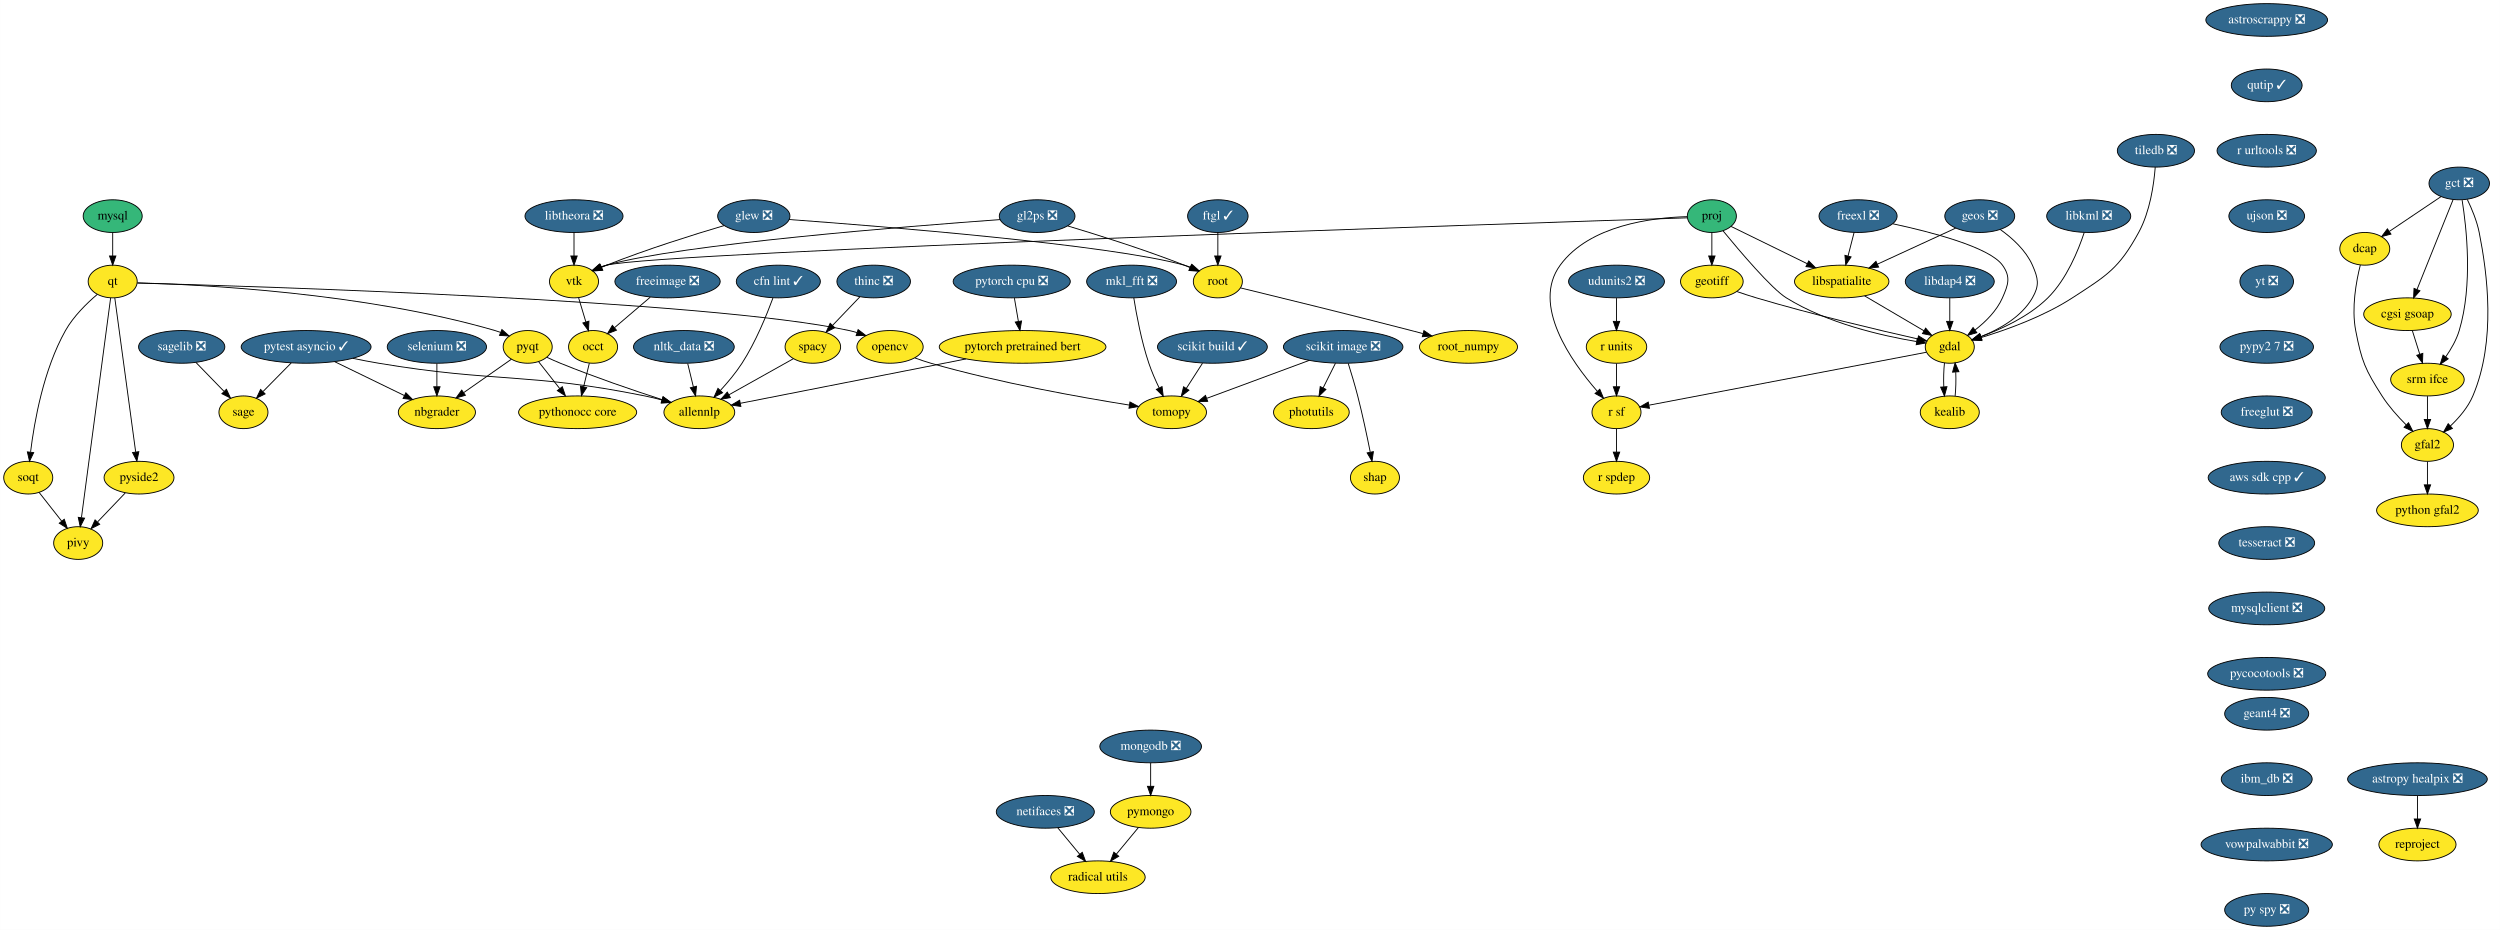
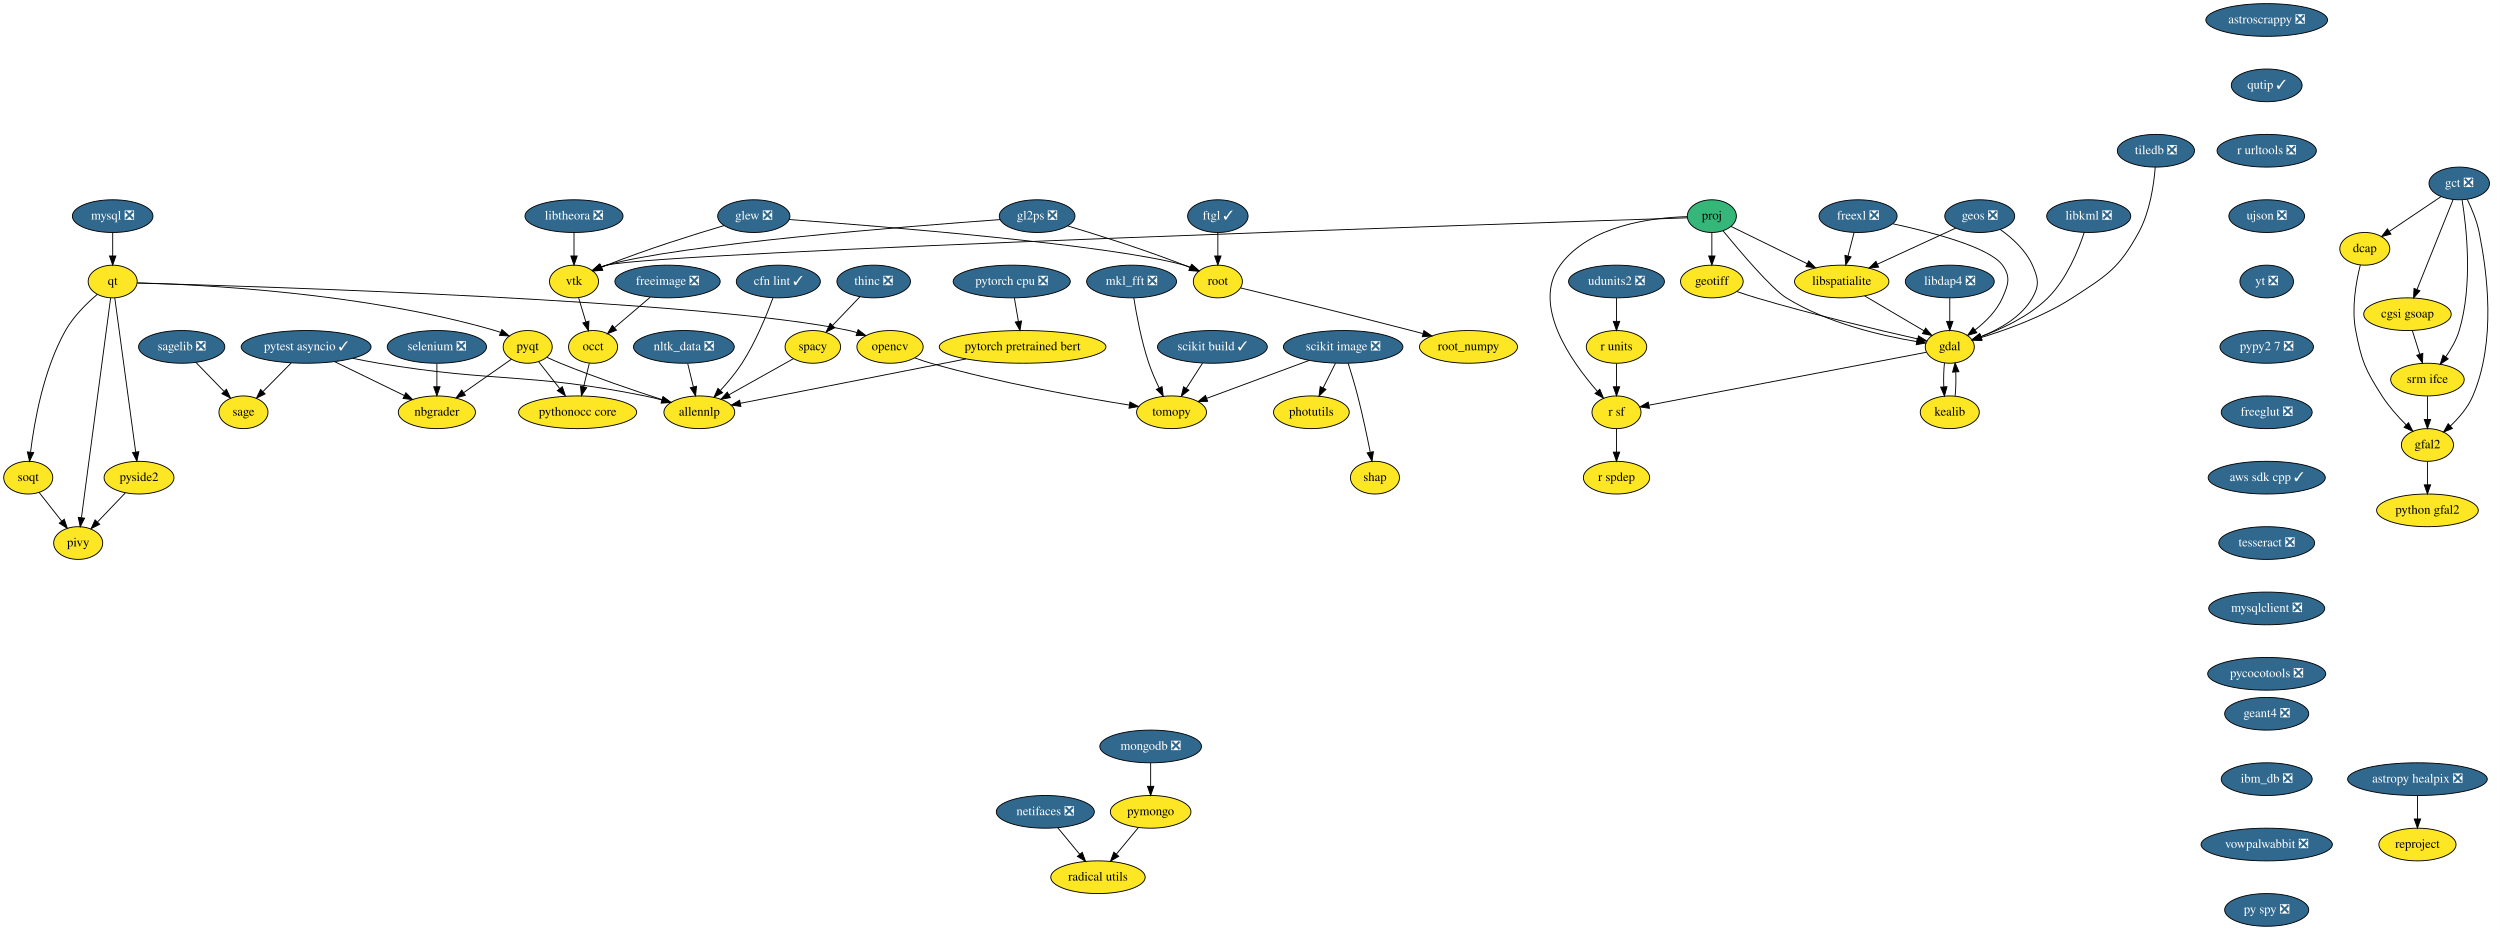
<svg xmlns="http://www.w3.org/2000/svg" xmlns:xlink="http://www.w3.org/1999/xlink" width="2753pt" height="1024pt" viewBox="0.00 0.00 2752.81 1024.00">
  <g id="graph0" class="graph" transform="scale(1 1) rotate(0) translate(4 1020)">
    <polygon fill="white" stroke="transparent" points="-4,4 -4,-1020 2748.81,-1020 2748.81,4 -4,4" />
    <g id="node1" class="node">
      <g id="a_node1">
        <a xlink:href="https://github.com/conda-forge/astropy-healpix-feedstock/pull/14" xlink:title="astropy healpix ❎">
          <ellipse fill="#31688e" stroke="black" cx="2658" cy="-162" rx="76.89" ry="18" />
          <text text-anchor="middle" x="2658" y="-158.3" font-family="Times,serif" font-size="14.00" fill="white">astropy healpix ❎</text>
        </a>
      </g>
    </g>
    <g id="node2" class="node">
      <g id="a_node2">
        <a xlink:href="https://github.com/conda-forge/reproject-feedstock" xlink:title="reproject">
          <ellipse fill="#fde725" stroke="black" cx="2658" cy="-90" rx="42.49" ry="18" />
          <text text-anchor="middle" x="2658" y="-86.3" font-family="Times,serif" font-size="14.00">reproject</text>
        </a>
      </g>
    </g>
    <g id="edge1" class="edge">
      <path fill="none" stroke="black" d="M2658,-143.7C2658,-135.98 2658,-126.71 2658,-118.11" />
      <polygon fill="black" stroke="black" points="2661.5,-118.1 2658,-108.1 2654.5,-118.1 2661.5,-118.1" />
    </g>
    <g id="node3" class="node">
      <g id="a_node3">
        <a xlink:href="https://github.com/conda-forge/astroscrappy-feedstock/pull/11" xlink:title="astroscrappy ❎">
          <ellipse fill="#31688e" stroke="black" cx="2492" cy="-998" rx="67" ry="18" />
          <text text-anchor="middle" x="2492" y="-994.3" font-family="Times,serif" font-size="14.00" fill="white">astroscrappy ❎</text>
        </a>
      </g>
    </g>
    <g id="node4" class="node">
      <g id="a_node4">
        <a xlink:href="https://github.com/conda-forge/qutip-feedstock/pull/51" xlink:title="qutip ✓">
          <ellipse fill="#31688e" stroke="black" cx="2492" cy="-926" rx="39" ry="18" />
          <text text-anchor="middle" x="2492" y="-922.3" font-family="Times,serif" font-size="14.00" fill="white">qutip ✓</text>
        </a>
      </g>
    </g>
    <g id="node40" class="node">
      <g id="a_node40">
        <a xlink:href="https://github.com/conda-forge/r-urltools-feedstock/pull/11" xlink:title="r urltools ❎">
          <ellipse fill="#31688e" stroke="black" cx="2492" cy="-854" rx="54.69" ry="18" />
          <text text-anchor="middle" x="2492" y="-850.3" font-family="Times,serif" font-size="14.00" fill="white">r urltools ❎</text>
        </a>
      </g>
    </g>
    <g id="node5" class="node">
      <g id="a_node5">
        <a xlink:href="https://github.com/conda-forge/freeimage-feedstock/pull/15" xlink:title="freeimage ❎">
          <ellipse fill="#31688e" stroke="black" cx="731" cy="-710" rx="58" ry="18" />
          <text text-anchor="middle" x="731" y="-706.3" font-family="Times,serif" font-size="14.00" fill="white">freeimage ❎</text>
        </a>
      </g>
    </g>
    <g id="node6" class="node">
      <g id="a_node6">
        <a xlink:href="https://github.com/conda-forge/occt-feedstock" xlink:title="occt">
          <ellipse fill="#fde725" stroke="black" cx="649" cy="-638" rx="27" ry="18" />
          <text text-anchor="middle" x="649" y="-634.3" font-family="Times,serif" font-size="14.00">occt</text>
        </a>
      </g>
    </g>
    <g id="edge3" class="edge">
      <path fill="none" stroke="black" d="M711.98,-692.76C700.26,-682.76 685.14,-669.85 672.65,-659.19" />
      <polygon fill="black" stroke="black" points="674.76,-656.39 664.88,-652.56 670.22,-661.71 674.76,-656.39" />
    </g>
    <g id="node7" class="node">
      <g id="a_node7">
        <a xlink:href="https://github.com/conda-forge/pythonocc-core-feedstock" xlink:title="pythonocc core">
          <ellipse fill="#fde725" stroke="black" cx="632" cy="-566" rx="65" ry="18" />
          <text text-anchor="middle" x="632" y="-562.3" font-family="Times,serif" font-size="14.00">pythonocc core</text>
        </a>
      </g>
    </g>
    <g id="edge4" class="edge">
      <path fill="none" stroke="black" d="M644.88,-620.05C642.99,-612.26 640.7,-602.82 638.58,-594.08" />
      <polygon fill="black" stroke="black" points="641.96,-593.17 636.2,-584.28 635.15,-594.82 641.96,-593.17" />
    </g>
    <g id="node8" class="node">
      <g id="a_node8">
        <a xlink:href="https://github.com/conda-forge/freexl-feedstock/pull/13" xlink:title="freexl ❎">
          <ellipse fill="#31688e" stroke="black" cx="2042" cy="-782" rx="43" ry="18" />
          <text text-anchor="middle" x="2042" y="-778.3" font-family="Times,serif" font-size="14.00" fill="white">freexl ❎</text>
        </a>
      </g>
    </g>
    <g id="node9" class="node">
      <g id="a_node9">
        <a xlink:href="https://github.com/conda-forge/gdal-feedstock" xlink:title="gdal">
          <ellipse fill="#fde725" stroke="black" cx="2143" cy="-638" rx="27" ry="18" />
          <text text-anchor="middle" x="2143" y="-634.3" font-family="Times,serif" font-size="14.00">gdal</text>
        </a>
      </g>
    </g>
    <g id="edge5" class="edge">
      <path fill="none" stroke="black" d="M2080.38,-773.55C2122.7,-764.46 2186.71,-747.83 2201,-728 2210.36,-715.02 2207.45,-706.64 2201,-692 2194.71,-677.74 2182.48,-665.65 2170.87,-656.63" />
      <polygon fill="black" stroke="black" points="2172.76,-653.68 2162.61,-650.63 2168.64,-659.34 2172.76,-653.68" />
    </g>
    <g id="node10" class="node">
      <g id="a_node10">
        <a xlink:href="https://github.com/conda-forge/libspatialite-feedstock" xlink:title="libspatialite">
          <ellipse fill="#fde725" stroke="black" cx="2024" cy="-710" rx="52" ry="18" />
          <text text-anchor="middle" x="2024" y="-706.3" font-family="Times,serif" font-size="14.00">libspatialite</text>
        </a>
      </g>
    </g>
    <g id="edge6" class="edge">
      <path fill="none" stroke="black" d="M2037.64,-764.05C2035.64,-756.26 2033.21,-746.82 2030.96,-738.08" />
      <polygon fill="black" stroke="black" points="2034.32,-737.09 2028.44,-728.28 2027.54,-738.83 2034.32,-737.09" />
    </g>
    <g id="node11" class="node">
      <g id="a_node11">
        <a xlink:href="https://github.com/conda-forge/kealib-feedstock" xlink:title="kealib">
          <ellipse fill="#fde725" stroke="black" cx="2143" cy="-566" rx="32.5" ry="18" />
          <text text-anchor="middle" x="2143" y="-562.3" font-family="Times,serif" font-size="14.00">kealib</text>
        </a>
      </g>
    </g>
    <g id="edge7" class="edge">
      <path fill="none" stroke="black" d="M2137.16,-620.41C2136.3,-612.51 2136.05,-602.85 2136.41,-593.94" />
      <polygon fill="black" stroke="black" points="2139.9,-594.18 2137.12,-583.96 2132.92,-593.68 2139.9,-594.18" />
    </g>
    <g id="node12" class="node">
      <g id="a_node12">
        <a xlink:href="https://github.com/conda-forge/r-sf-feedstock" xlink:title="r sf">
          <ellipse fill="#fde725" stroke="black" cx="1776" cy="-566" rx="27" ry="18" />
          <text text-anchor="middle" x="1776" y="-562.3" font-family="Times,serif" font-size="14.00">r sf</text>
        </a>
      </g>
    </g>
    <g id="edge8" class="edge">
      <path fill="none" stroke="black" d="M2117.19,-632.08C2052.97,-619.83 1885.82,-587.95 1811.97,-573.86" />
      <polygon fill="black" stroke="black" points="1812.26,-570.35 1801.78,-571.92 1810.95,-577.23 1812.26,-570.35" />
    </g>
    <g id="edge9" class="edge">
      <path fill="none" stroke="black" d="M2049.24,-694.15C2068.41,-682.88 2094.77,-667.37 2114.66,-655.67" />
      <polygon fill="black" stroke="black" points="2116.45,-658.68 2123.3,-650.59 2112.91,-652.64 2116.45,-658.68" />
    </g>
    <g id="edge10" class="edge">
      <path fill="none" stroke="black" d="M2148.88,-583.96C2149.71,-591.83 2149.95,-601.37 2149.58,-610.19" />
      <polygon fill="black" stroke="black" points="2146.07,-610.18 2148.84,-620.41 2153.06,-610.69 2146.07,-610.18" />
    </g>
    <g id="node13" class="node">
      <g id="a_node13">
        <a xlink:href="https://github.com/conda-forge/r-spdep-feedstock" xlink:title="r spdep">
          <ellipse fill="#fde725" stroke="black" cx="1776" cy="-494" rx="36.5" ry="18" />
          <text text-anchor="middle" x="1776" y="-490.3" font-family="Times,serif" font-size="14.00">r spdep</text>
        </a>
      </g>
    </g>
    <g id="edge11" class="edge">
      <path fill="none" stroke="black" d="M1776,-547.7C1776,-539.98 1776,-530.71 1776,-522.11" />
      <polygon fill="black" stroke="black" points="1779.5,-522.1 1776,-512.1 1772.5,-522.1 1779.5,-522.1" />
    </g>
    <g id="node14" class="node">
      <g id="a_node14">
        <a xlink:href="https://github.com/conda-forge/geos-feedstock/pull/46" xlink:title="geos ❎">
          <ellipse fill="#31688e" stroke="black" cx="2176" cy="-782" rx="38.5" ry="18" />
          <text text-anchor="middle" x="2176" y="-778.3" font-family="Times,serif" font-size="14.00" fill="white">geos ❎</text>
        </a>
      </g>
    </g>
    <g id="edge12" class="edge">
      <path fill="none" stroke="black" d="M2198.53,-767.34C2211.54,-758.05 2226.74,-744.48 2234,-728 2240.45,-713.36 2241.97,-705.87 2234,-692 2221.86,-670.89 2197.72,-657.4 2177.35,-649.31" />
      <polygon fill="black" stroke="black" points="2178.32,-645.94 2167.72,-645.77 2175.9,-652.51 2178.32,-645.94" />
    </g>
    <g id="edge13" class="edge">
      <path fill="none" stroke="black" d="M2149.52,-768.81C2125.71,-757.84 2090.4,-741.58 2063.3,-729.1" />
      <polygon fill="black" stroke="black" points="2064.63,-725.86 2054.08,-724.85 2061.7,-732.22 2064.63,-725.86" />
    </g>
    <g id="node15" class="node">
      <g id="a_node15">
        <a xlink:href="https://github.com/conda-forge/geotiff-feedstock" xlink:title="geotiff">
          <ellipse fill="#fde725" stroke="black" cx="1881" cy="-710" rx="34.5" ry="18" />
          <text text-anchor="middle" x="1881" y="-706.3" font-family="Times,serif" font-size="14.00">geotiff</text>
        </a>
      </g>
    </g>
    <g id="edge14" class="edge">
      <path fill="none" stroke="black" d="M1908.59,-698.94C1915.54,-696.54 1923.01,-694.08 1930,-692 1991.92,-673.6 2065.24,-656.32 2107.7,-646.76" />
      <polygon fill="black" stroke="black" points="2108.56,-650.15 2117.55,-644.55 2107.03,-643.32 2108.56,-650.15" />
    </g>
    <g id="node16" class="node">
      <g id="a_node16">
        <a xlink:href="https://github.com/conda-forge/glew-feedstock/pull/15" xlink:title="glew ❎">
          <ellipse fill="#31688e" stroke="black" cx="826" cy="-782" rx="39.79" ry="18" />
          <text text-anchor="middle" x="826" y="-778.3" font-family="Times,serif" font-size="14.00" fill="white">glew ❎</text>
        </a>
      </g>
    </g>
    <g id="node17" class="node">
      <g id="a_node17">
        <a xlink:href="https://github.com/conda-forge/vtk-feedstock" xlink:title="vtk">
          <ellipse fill="#fde725" stroke="black" cx="628" cy="-710" rx="27" ry="18" />
          <text text-anchor="middle" x="628" y="-706.3" font-family="Times,serif" font-size="14.00">vtk</text>
        </a>
      </g>
    </g>
    <g id="edge15" class="edge">
      <path fill="none" stroke="black" d="M793.3,-771.61C760.28,-761.83 707.99,-745.5 664,-728 662.17,-727.27 660.3,-726.49 658.42,-725.69" />
      <polygon fill="black" stroke="black" points="659.68,-722.42 649.13,-721.51 656.82,-728.8 659.68,-722.42" />
    </g>
    <g id="node18" class="node">
      <g id="a_node18">
        <a xlink:href="https://github.com/conda-forge/root-feedstock" xlink:title="root">
          <ellipse fill="#fde725" stroke="black" cx="1337" cy="-710" rx="27" ry="18" />
          <text text-anchor="middle" x="1337" y="-706.3" font-family="Times,serif" font-size="14.00">root</text>
        </a>
      </g>
    </g>
    <g id="edge16" class="edge">
      <path fill="none" stroke="black" d="M864.85,-778.26C962.84,-771.09 1218.12,-750.75 1300,-728 1302.3,-727.36 1304.63,-726.6 1306.96,-725.75" />
      <polygon fill="black" stroke="black" points="1308.39,-728.94 1316.31,-721.91 1305.73,-722.47 1308.39,-728.94" />
    </g>
    <g id="edge17" class="edge">
      <path fill="none" stroke="black" d="M633.08,-692.05C635.48,-684.06 638.4,-674.33 641.08,-665.4" />
      <polygon fill="black" stroke="black" points="644.44,-666.37 643.96,-655.79 637.74,-664.36 644.44,-666.37" />
    </g>
    <g id="node19" class="node">
      <g id="a_node19">
        <a xlink:href="https://github.com/conda-forge/root_numpy-feedstock" xlink:title="root_numpy">
          <ellipse fill="#fde725" stroke="black" cx="1613" cy="-638" rx="54" ry="18" />
          <text text-anchor="middle" x="1613" y="-634.3" font-family="Times,serif" font-size="14.00">root_numpy</text>
        </a>
      </g>
    </g>
    <g id="edge18" class="edge">
      <path fill="none" stroke="black" d="M1361.96,-702.96C1401.79,-693.28 1482.13,-673.6 1550,-656 1554.13,-654.93 1558.41,-653.8 1562.71,-652.67" />
      <polygon fill="black" stroke="black" points="1563.94,-655.96 1572.7,-650 1562.14,-649.2 1563.94,-655.96" />
    </g>
    <g id="node20" class="node">
      <g id="a_node20">
        <a xlink:href="https://github.com/conda-forge/libdap4-feedstock/pull/35" xlink:title="libdap4 ❎">
          <ellipse fill="#31688e" stroke="black" cx="2143" cy="-710" rx="48.99" ry="18" />
          <text text-anchor="middle" x="2143" y="-706.3" font-family="Times,serif" font-size="14.00" fill="white">libdap4 ❎</text>
        </a>
      </g>
    </g>
    <g id="edge19" class="edge">
      <path fill="none" stroke="black" d="M2143,-691.7C2143,-683.98 2143,-674.71 2143,-666.11" />
      <polygon fill="black" stroke="black" points="2146.5,-666.1 2143,-656.1 2139.5,-666.1 2146.5,-666.1" />
    </g>
    <g id="node21" class="node">
      <g id="a_node21">
        <a xlink:href="https://github.com/conda-forge/libkml-feedstock/pull/17" xlink:title="libkml ❎">
          <ellipse fill="#31688e" stroke="black" cx="2296" cy="-782" rx="46.29" ry="18" />
          <text text-anchor="middle" x="2296" y="-778.3" font-family="Times,serif" font-size="14.00" fill="white">libkml ❎</text>
        </a>
      </g>
    </g>
    <g id="edge20" class="edge">
      <path fill="none" stroke="black" d="M2291.04,-763.93C2284.6,-744.39 2271.69,-712.45 2251,-692 2230.33,-671.58 2200.23,-657.7 2177.05,-649.28" />
      <polygon fill="black" stroke="black" points="2178.19,-645.97 2167.59,-646.01 2175.9,-652.59 2178.19,-645.97" />
    </g>
    <g id="node22" class="node">
      <g id="a_node22">
        <a xlink:href="https://github.com/conda-forge/libtheora-feedstock/pull/15" xlink:title="libtheora ❎">
          <ellipse fill="#31688e" stroke="black" cx="628" cy="-782" rx="54" ry="18" />
          <text text-anchor="middle" x="628" y="-778.3" font-family="Times,serif" font-size="14.00" fill="white">libtheora ❎</text>
        </a>
      </g>
    </g>
    <g id="edge21" class="edge">
      <path fill="none" stroke="black" d="M628,-763.7C628,-755.98 628,-746.71 628,-738.11" />
      <polygon fill="black" stroke="black" points="631.5,-738.1 628,-728.1 624.5,-738.1 631.5,-738.1" />
    </g>
    <g id="node23" class="node">
      <g id="a_node23">
-         <a xlink:href="https://github.com/conda-forge/mysql-feedstock" xlink:title="mysql">
-           <ellipse fill="#35b779" stroke="black" cx="120" cy="-782" rx="32.5" ry="18" />
-           <text text-anchor="middle" x="120" y="-778.3" font-family="Times,serif" font-size="14.00">mysql</text>
+         <a xlink:href="https://github.com/conda-forge/mysql-feedstock/pull/19" xlink:title="mysql ❎">
+           <ellipse fill="#31688e" stroke="black" cx="120" cy="-782" rx="44.39" ry="18" />
+           <text text-anchor="middle" x="120" y="-778.3" font-family="Times,serif" font-size="14.00" fill="white">mysql ❎</text>
        </a>
      </g>
    </g>
    <g id="node24" class="node">
      <g id="a_node24">
        <a xlink:href="https://github.com/conda-forge/qt-feedstock" xlink:title="qt">
          <ellipse fill="#fde725" stroke="black" cx="120" cy="-710" rx="27" ry="18" />
          <text text-anchor="middle" x="120" y="-706.3" font-family="Times,serif" font-size="14.00">qt</text>
        </a>
      </g>
    </g>
    <g id="edge22" class="edge">
      <path fill="none" stroke="black" d="M120,-763.7C120,-755.98 120,-746.71 120,-738.11" />
      <polygon fill="black" stroke="black" points="123.5,-738.1 120,-728.1 116.5,-738.1 123.5,-738.1" />
    </g>
    <g id="node25" class="node">
      <g id="a_node25">
        <a xlink:href="https://github.com/conda-forge/opencv-feedstock" xlink:title="opencv">
          <ellipse fill="#fde725" stroke="black" cx="976" cy="-638" rx="36.5" ry="18" />
          <text text-anchor="middle" x="976" y="-634.3" font-family="Times,serif" font-size="14.00">opencv</text>
        </a>
      </g>
    </g>
    <g id="edge23" class="edge">
      <path fill="none" stroke="black" d="M147.19,-708.3C270.34,-704.97 776.38,-689.48 931,-656 933.83,-655.39 936.72,-654.63 939.6,-653.77" />
      <polygon fill="black" stroke="black" points="940.87,-657.04 949.26,-650.58 938.67,-650.4 940.87,-657.04" />
    </g>
    <g id="node26" class="node">
      <g id="a_node26">
        <a xlink:href="https://github.com/conda-forge/pyqt-feedstock" xlink:title="pyqt">
          <ellipse fill="#fde725" stroke="black" cx="577" cy="-638" rx="27" ry="18" />
          <text text-anchor="middle" x="577" y="-634.3" font-family="Times,serif" font-size="14.00">pyqt</text>
        </a>
      </g>
    </g>
    <g id="edge24" class="edge">
      <path fill="none" stroke="black" d="M147.19,-708.53C215.04,-706.72 396.71,-697.99 541,-656 542.94,-655.44 544.91,-654.78 546.87,-654.06" />
      <polygon fill="black" stroke="black" points="548.61,-657.12 556.5,-650.04 545.92,-650.66 548.61,-657.12" />
    </g>
    <g id="node27" class="node">
      <g id="a_node27">
        <a xlink:href="https://github.com/conda-forge/pivy-feedstock" xlink:title="pivy">
          <ellipse fill="#fde725" stroke="black" cx="82" cy="-422" rx="27" ry="18" />
          <text text-anchor="middle" x="82" y="-418.3" font-family="Times,serif" font-size="14.00">pivy</text>
        </a>
      </g>
    </g>
    <g id="edge25" class="edge">
      <path fill="none" stroke="black" d="M117.74,-691.97C111.39,-644.18 93.37,-508.54 85.62,-450.22" />
      <polygon fill="black" stroke="black" points="89.04,-449.4 84.25,-439.94 82.1,-450.32 89.04,-449.4" />
    </g>
    <g id="node28" class="node">
      <g id="a_node28">
        <a xlink:href="https://github.com/conda-forge/pyside2-feedstock" xlink:title="pyside2">
          <ellipse fill="#fde725" stroke="black" cx="149" cy="-494" rx="38.5" ry="18" />
          <text text-anchor="middle" x="149" y="-490.3" font-family="Times,serif" font-size="14.00">pyside2</text>
        </a>
      </g>
    </g>
    <g id="edge26" class="edge">
      <path fill="none" stroke="black" d="M122.32,-691.85C127.34,-654.83 139.22,-567.18 145.29,-522.39" />
      <polygon fill="black" stroke="black" points="148.79,-522.61 146.66,-512.23 141.85,-521.67 148.79,-522.61" />
    </g>
    <g id="node29" class="node">
      <g id="a_node29">
        <a xlink:href="https://github.com/conda-forge/soqt-feedstock" xlink:title="soqt">
          <ellipse fill="#fde725" stroke="black" cx="27" cy="-494" rx="27" ry="18" />
          <text text-anchor="middle" x="27" y="-490.3" font-family="Times,serif" font-size="14.00">soqt</text>
        </a>
      </g>
    </g>
    <g id="edge27" class="edge">
      <path fill="none" stroke="black" d="M103.1,-695.9C91.57,-686.1 76.85,-671.73 68,-656 43.85,-613.09 33.68,-555.82 29.58,-522.42" />
      <polygon fill="black" stroke="black" points="33.01,-521.61 28.41,-512.06 26.05,-522.39 33.01,-521.61" />
    </g>
    <g id="node35" class="node">
      <g id="a_node35">
        <a xlink:href="https://github.com/conda-forge/tomopy-feedstock" xlink:title="tomopy">
          <ellipse fill="#fde725" stroke="black" cx="1286" cy="-566" rx="38.5" ry="18" />
          <text text-anchor="middle" x="1286" y="-562.3" font-family="Times,serif" font-size="14.00">tomopy</text>
        </a>
      </g>
    </g>
    <g id="edge30" class="edge">
      <path fill="none" stroke="black" d="M1003.37,-625.85C1009.13,-623.73 1015.22,-621.66 1021,-620 1096.26,-598.42 1186.01,-582.45 1239.37,-573.95" />
      <polygon fill="black" stroke="black" points="1240.21,-577.36 1249.55,-572.35 1239.12,-570.45 1240.21,-577.36" />
    </g>
    <g id="edge34" class="edge">
      <path fill="none" stroke="black" d="M588.93,-621.81C595.75,-613.14 604.46,-602.05 612.26,-592.12" />
      <polygon fill="black" stroke="black" points="615.12,-594.15 618.54,-584.13 609.61,-589.83 615.12,-594.15" />
    </g>
    <g id="node30" class="node">
      <g id="a_node30">
        <a xlink:href="https://github.com/conda-forge/nbgrader-feedstock" xlink:title="nbgrader">
          <ellipse fill="#fde725" stroke="black" cx="477" cy="-566" rx="42.49" ry="18" />
          <text text-anchor="middle" x="477" y="-562.3" font-family="Times,serif" font-size="14.00">nbgrader</text>
        </a>
      </g>
    </g>
    <g id="edge32" class="edge">
      <path fill="none" stroke="black" d="M559.12,-624.49C544.58,-614.31 523.75,-599.72 506.71,-587.79" />
      <polygon fill="black" stroke="black" points="508.39,-584.7 498.19,-581.83 504.38,-590.44 508.39,-584.7" />
    </g>
    <g id="node34" class="node">
      <g id="a_node34">
        <a xlink:href="https://github.com/conda-forge/allennlp-feedstock" xlink:title="allennlp">
          <ellipse fill="#fde725" stroke="black" cx="766" cy="-566" rx="39" ry="18" />
          <text text-anchor="middle" x="766" y="-562.3" font-family="Times,serif" font-size="14.00">allennlp</text>
        </a>
      </g>
    </g>
    <g id="edge33" class="edge">
      <path fill="none" stroke="black" d="M598.15,-626.55C602.99,-624.29 608.14,-621.98 613,-620 650.34,-604.77 693.89,-589.96 724.95,-579.89" />
      <polygon fill="black" stroke="black" points="726.13,-583.19 734.57,-576.79 723.98,-576.52 726.13,-583.19" />
    </g>
    <g id="edge38" class="edge">
      <path fill="none" stroke="black" d="M133.8,-477.12C124.81,-467.73 113.3,-455.7 103.41,-445.36" />
      <polygon fill="black" stroke="black" points="105.67,-442.67 96.23,-437.86 100.61,-447.51 105.67,-442.67" />
    </g>
    <g id="edge39" class="edge">
      <path fill="none" stroke="black" d="M38.93,-477.81C46.21,-468.55 55.66,-456.52 63.85,-446.09" />
      <polygon fill="black" stroke="black" points="66.66,-448.18 70.09,-438.16 61.16,-443.86 66.66,-448.18" />
    </g>
    <g id="node31" class="node">
      <g id="a_node31">
        <a xlink:href="https://github.com/conda-forge/netifaces-feedstock/pull/17" xlink:title="netifaces ❎">
          <ellipse fill="#31688e" stroke="black" cx="1147" cy="-126" rx="54" ry="18" />
          <text text-anchor="middle" x="1147" y="-122.3" font-family="Times,serif" font-size="14.00" fill="white">netifaces ❎</text>
        </a>
      </g>
    </g>
    <g id="node32" class="node">
      <g id="a_node32">
        <a xlink:href="https://github.com/conda-forge/radical.utils-feedstock" xlink:title="radical utils">
          <ellipse fill="#fde725" stroke="black" cx="1205" cy="-54" rx="52" ry="18" />
          <text text-anchor="middle" x="1205" y="-50.3" font-family="Times,serif" font-size="14.00">radical utils</text>
        </a>
      </g>
    </g>
    <g id="edge28" class="edge">
      <path fill="none" stroke="black" d="M1160.75,-108.41C1167.97,-99.69 1176.96,-88.85 1184.94,-79.21" />
      <polygon fill="black" stroke="black" points="1187.67,-81.4 1191.35,-71.47 1182.28,-76.94 1187.67,-81.4" />
    </g>
    <g id="node33" class="node">
      <g id="a_node33">
        <a xlink:href="https://github.com/conda-forge/nltk_data-feedstock/pull/5" xlink:title="nltk_data ❎">
          <ellipse fill="#31688e" stroke="black" cx="749" cy="-638" rx="55.49" ry="18" />
          <text text-anchor="middle" x="749" y="-634.3" font-family="Times,serif" font-size="14.00" fill="white">nltk_data ❎</text>
        </a>
      </g>
    </g>
    <g id="edge29" class="edge">
      <path fill="none" stroke="black" d="M753.2,-619.7C755.1,-611.9 757.38,-602.51 759.48,-593.83" />
      <polygon fill="black" stroke="black" points="762.89,-594.65 761.85,-584.1 756.08,-593 762.89,-594.65" />
    </g>
    <g id="node36" class="node">
      <g id="a_node36">
        <a xlink:href="https://github.com/conda-forge/photutils-feedstock" xlink:title="photutils">
          <ellipse fill="#fde725" stroke="black" cx="1440" cy="-566" rx="41.69" ry="18" />
          <text text-anchor="middle" x="1440" y="-562.3" font-family="Times,serif" font-size="14.00">photutils</text>
        </a>
      </g>
    </g>
    <g id="node37" class="node">
      <g id="a_node37">
        <a xlink:href="https://github.com/conda-forge/pymongo-feedstock" xlink:title="pymongo">
          <ellipse fill="#fde725" stroke="black" cx="1263" cy="-126" rx="44.39" ry="18" />
          <text text-anchor="middle" x="1263" y="-122.3" font-family="Times,serif" font-size="14.00">pymongo</text>
        </a>
      </g>
    </g>
    <g id="edge31" class="edge">
      <path fill="none" stroke="black" d="M1249.55,-108.76C1242.33,-100.06 1233.29,-89.15 1225.25,-79.43" />
      <polygon fill="black" stroke="black" points="1227.86,-77.1 1218.78,-71.63 1222.47,-81.57 1227.86,-77.1" />
    </g>
    <g id="node38" class="node">
      <g id="a_node38">
        <a xlink:href="https://github.com/conda-forge/pytest-asyncio-feedstock/pull/13" xlink:title="pytest asyncio ✓">
          <ellipse fill="#31688e" stroke="black" cx="333" cy="-638" rx="71.5" ry="18" />
          <text text-anchor="middle" x="333" y="-634.3" font-family="Times,serif" font-size="14.00" fill="white">pytest asyncio ✓</text>
        </a>
      </g>
    </g>
    <g id="edge35" class="edge">
      <path fill="none" stroke="black" d="M364.6,-621.64C387.16,-610.67 417.54,-595.91 441.03,-584.49" />
      <polygon fill="black" stroke="black" points="442.84,-587.5 450.3,-579.98 439.78,-581.2 442.84,-587.5" />
    </g>
    <g id="edge36" class="edge">
      <path fill="none" stroke="black" d="M384.52,-625.36C393.96,-623.43 403.76,-621.55 413,-620 542.4,-598.34 577.39,-609.96 706,-584 712.2,-582.75 718.69,-581.18 725.02,-579.51" />
      <polygon fill="black" stroke="black" points="726.06,-582.86 734.77,-576.83 724.2,-576.11 726.06,-582.86" />
    </g>
    <g id="node39" class="node">
      <g id="a_node39">
        <a xlink:href="https://github.com/conda-forge/sage-feedstock" xlink:title="sage">
          <ellipse fill="#fde725" stroke="black" cx="264" cy="-566" rx="27" ry="18" />
          <text text-anchor="middle" x="264" y="-562.3" font-family="Times,serif" font-size="14.00">sage</text>
        </a>
      </g>
    </g>
    <g id="edge37" class="edge">
      <path fill="none" stroke="black" d="M316.65,-620.41C307.37,-611 295.66,-599.12 285.63,-588.94" />
      <polygon fill="black" stroke="black" points="287.87,-586.24 278.36,-581.57 282.89,-591.15 287.87,-586.24" />
    </g>
    <g id="node42" class="node">
      <g id="a_node42">
        <a xlink:href="https://github.com/conda-forge/ujson-feedstock/pull/19" xlink:title="ujson ❎">
          <ellipse fill="#31688e" stroke="black" cx="2492" cy="-782" rx="41.69" ry="18" />
          <text text-anchor="middle" x="2492" y="-778.3" font-family="Times,serif" font-size="14.00" fill="white">ujson ❎</text>
        </a>
      </g>
    </g>
    <g id="node41" class="node">
      <g id="a_node41">
        <a xlink:href="https://github.com/conda-forge/r-units-feedstock" xlink:title="r units">
          <ellipse fill="#fde725" stroke="black" cx="1776" cy="-638" rx="33.29" ry="18" />
          <text text-anchor="middle" x="1776" y="-634.3" font-family="Times,serif" font-size="14.00">r units</text>
        </a>
      </g>
    </g>
    <g id="edge41" class="edge">
      <path fill="none" stroke="black" d="M1776,-619.7C1776,-611.98 1776,-602.71 1776,-594.11" />
      <polygon fill="black" stroke="black" points="1779.5,-594.1 1776,-584.1 1772.5,-594.1 1779.5,-594.1" />
    </g>
    <g id="node51" class="node">
      <g id="a_node51">
        <a xlink:href="https://github.com/conda-forge/yt-feedstock/pull/43" xlink:title="yt ❎">
          <ellipse fill="#31688e" stroke="black" cx="2492" cy="-710" rx="29.5" ry="18" />
          <text text-anchor="middle" x="2492" y="-706.3" font-family="Times,serif" font-size="14.00" fill="white">yt ❎</text>
        </a>
      </g>
    </g>
    <g id="node43" class="node">
      <g id="a_node43">
        <a xlink:href="https://github.com/conda-forge/sagelib-feedstock/pull/100" xlink:title="sagelib ❎">
          <ellipse fill="#31688e" stroke="black" cx="196" cy="-638" rx="47.5" ry="18" />
          <text text-anchor="middle" x="196" y="-634.3" font-family="Times,serif" font-size="14.00" fill="white">sagelib ❎</text>
        </a>
      </g>
    </g>
    <g id="edge43" class="edge">
      <path fill="none" stroke="black" d="M211.77,-620.76C220.9,-611.37 232.52,-599.41 242.48,-589.15" />
      <polygon fill="black" stroke="black" points="245.25,-591.33 249.7,-581.72 240.23,-586.45 245.25,-591.33" />
    </g>
    <g id="node44" class="node">
      <g id="a_node44">
        <a xlink:href="https://github.com/conda-forge/scikit-build-feedstock/pull/36" xlink:title="scikit build ✓">
          <ellipse fill="#31688e" stroke="black" cx="1331" cy="-638" rx="60.5" ry="18" />
          <text text-anchor="middle" x="1331" y="-634.3" font-family="Times,serif" font-size="14.00" fill="white">scikit build ✓</text>
        </a>
      </g>
    </g>
    <g id="edge44" class="edge">
      <path fill="none" stroke="black" d="M1320.11,-620.05C1314.75,-611.71 1308.17,-601.49 1302.23,-592.25" />
      <polygon fill="black" stroke="black" points="1305.14,-590.31 1296.79,-583.79 1299.26,-594.09 1305.14,-590.31" />
    </g>
    <g id="node45" class="node">
      <g id="a_node45">
        <a xlink:href="https://github.com/conda-forge/scikit-image-feedstock/pull/62" xlink:title="scikit image ❎">
          <ellipse fill="#31688e" stroke="black" cx="1475" cy="-638" rx="65.79" ry="18" />
          <text text-anchor="middle" x="1475" y="-634.3" font-family="Times,serif" font-size="14.00" fill="white">scikit image ❎</text>
        </a>
      </g>
    </g>
    <g id="edge45" class="edge">
      <path fill="none" stroke="black" d="M1437.66,-623.17C1405.1,-611.11 1358.03,-593.68 1324.99,-581.44" />
      <polygon fill="black" stroke="black" points="1325.81,-578.01 1315.22,-577.82 1323.38,-584.58 1325.81,-578.01" />
    </g>
    <g id="edge46" class="edge">
      <path fill="none" stroke="black" d="M1466.53,-620.05C1462.44,-611.89 1457.46,-601.91 1452.91,-592.82" />
      <polygon fill="black" stroke="black" points="1456,-591.17 1448.39,-583.79 1449.74,-594.3 1456,-591.17" />
    </g>
    <g id="node46" class="node">
      <g id="a_node46">
        <a xlink:href="https://github.com/conda-forge/shap-feedstock" xlink:title="shap">
          <ellipse fill="#fde725" stroke="black" cx="1510" cy="-494" rx="27" ry="18" />
          <text text-anchor="middle" x="1510" y="-490.3" font-family="Times,serif" font-size="14.00">shap</text>
        </a>
      </g>
    </g>
    <g id="edge47" class="edge">
      <path fill="none" stroke="black" d="M1480.55,-619.92C1483.81,-609.58 1487.89,-596.1 1491,-584 1496.28,-563.47 1501.24,-540.02 1504.77,-522.34" />
      <polygon fill="black" stroke="black" points="1508.28,-522.65 1506.78,-512.16 1501.41,-521.3 1508.28,-522.65" />
    </g>
    <g id="node47" class="node">
      <g id="a_node47">
        <a xlink:href="https://github.com/conda-forge/selenium-feedstock/pull/38" xlink:title="selenium ❎">
          <ellipse fill="#31688e" stroke="black" cx="477" cy="-638" rx="54.69" ry="18" />
          <text text-anchor="middle" x="477" y="-634.3" font-family="Times,serif" font-size="14.00" fill="white">selenium ❎</text>
        </a>
      </g>
    </g>
    <g id="edge48" class="edge">
      <path fill="none" stroke="black" d="M477,-619.7C477,-611.98 477,-602.71 477,-594.11" />
      <polygon fill="black" stroke="black" points="480.5,-594.1 477,-584.1 473.5,-594.1 480.5,-594.1" />
    </g>
    <g id="node48" class="node">
      <g id="a_node48">
        <a xlink:href="https://github.com/conda-forge/spacy-feedstock" xlink:title="spacy">
          <ellipse fill="#fde725" stroke="black" cx="891" cy="-638" rx="30.59" ry="18" />
          <text text-anchor="middle" x="891" y="-634.3" font-family="Times,serif" font-size="14.00">spacy</text>
        </a>
      </g>
    </g>
    <g id="edge49" class="edge">
      <path fill="none" stroke="black" d="M869.51,-624.97C850,-614.04 820.95,-597.77 798.58,-585.25" />
      <polygon fill="black" stroke="black" points="800.2,-582.14 789.76,-580.31 796.78,-588.25 800.2,-582.14" />
    </g>
    <g id="node49" class="node">
      <g id="a_node49">
        <a xlink:href="https://github.com/conda-forge/thinc-feedstock/pull/51" xlink:title="thinc ❎">
          <ellipse fill="#31688e" stroke="black" cx="958" cy="-710" rx="40.5" ry="18" />
          <text text-anchor="middle" x="958" y="-706.3" font-family="Times,serif" font-size="14.00" fill="white">thinc ❎</text>
        </a>
      </g>
    </g>
    <g id="edge50" class="edge">
      <path fill="none" stroke="black" d="M942.8,-693.12C933.94,-683.86 922.61,-672.03 912.81,-661.79" />
      <polygon fill="black" stroke="black" points="915.13,-659.14 905.68,-654.34 910.07,-663.98 915.13,-659.14" />
    </g>
    <g id="node50" class="node">
      <g id="a_node50">
        <a xlink:href="https://github.com/conda-forge/udunits2-feedstock/pull/31" xlink:title="udunits2 ❎">
          <ellipse fill="#31688e" stroke="black" cx="1776" cy="-710" rx="52.79" ry="18" />
          <text text-anchor="middle" x="1776" y="-706.3" font-family="Times,serif" font-size="14.00" fill="white">udunits2 ❎</text>
        </a>
      </g>
    </g>
    <g id="edge51" class="edge">
      <path fill="none" stroke="black" d="M1776,-691.7C1776,-683.98 1776,-674.71 1776,-666.11" />
      <polygon fill="black" stroke="black" points="1779.5,-666.1 1776,-656.1 1772.5,-666.1 1779.5,-666.1" />
    </g>
    <g id="node52" class="node">
      <g id="a_node52">
        <a xlink:href="https://github.com/conda-forge/pypy2.7-feedstock/pull/3" xlink:title="pypy2 7 ❎">
          <ellipse fill="#31688e" stroke="black" cx="2492" cy="-638" rx="51.5" ry="18" />
          <text text-anchor="middle" x="2492" y="-634.3" font-family="Times,serif" font-size="14.00" fill="white">pypy2 7 ❎</text>
        </a>
      </g>
    </g>
    <g id="node53" class="node">
      <g id="a_node53">
        <a xlink:href="https://github.com/conda-forge/freeglut-feedstock/pull/22" xlink:title="freeglut ❎">
          <ellipse fill="#31688e" stroke="black" cx="2492" cy="-566" rx="50.09" ry="18" />
          <text text-anchor="middle" x="2492" y="-562.3" font-family="Times,serif" font-size="14.00" fill="white">freeglut ❎</text>
        </a>
      </g>
    </g>
    <g id="node55" class="node">
      <g id="a_node55">
        <a xlink:href="https://github.com/conda-forge/aws-sdk-cpp-feedstock/pull/125" xlink:title="aws sdk cpp ✓">
          <ellipse fill="#31688e" stroke="black" cx="2492" cy="-494" rx="64.5" ry="18" />
          <text text-anchor="middle" x="2492" y="-490.3" font-family="Times,serif" font-size="14.00" fill="white">aws sdk cpp ✓</text>
        </a>
      </g>
    </g>
    <g id="node54" class="node">
      <g id="a_node54">
        <a xlink:href="https://github.com/conda-forge/tiledb-feedstock/pull/80" xlink:title="tiledb ❎">
          <ellipse fill="#31688e" stroke="black" cx="2370" cy="-854" rx="42.49" ry="18" />
          <text text-anchor="middle" x="2370" y="-850.3" font-family="Times,serif" font-size="14.00" fill="white">tiledb ❎</text>
        </a>
      </g>
    </g>
    <g id="edge55" class="edge">
      <path fill="none" stroke="black" d="M2369.25,-835.92C2367.8,-817.23 2363.53,-786.86 2351,-764 2329.1,-724.04 2316.21,-716.83 2278,-692 2246.6,-671.59 2206.12,-657.01 2177.7,-648.37" />
      <polygon fill="black" stroke="black" points="2178.4,-644.93 2167.82,-645.46 2176.42,-651.64 2178.4,-644.93" />
    </g>
    <g id="node57" class="node">
      <g id="a_node57">
        <a xlink:href="https://github.com/conda-forge/tesseract-feedstock/pull/23" xlink:title="tesseract ❎">
          <ellipse fill="#31688e" stroke="black" cx="2492" cy="-422" rx="52.79" ry="18" />
          <text text-anchor="middle" x="2492" y="-418.3" font-family="Times,serif" font-size="14.00" fill="white">tesseract ❎</text>
        </a>
      </g>
    </g>
    <g id="node56" class="node">
      <g id="a_node56">
        <a xlink:href="https://github.com/conda-forge/mkl_fft-feedstock/pull/41" xlink:title="mkl_fft ❎">
          <ellipse fill="#31688e" stroke="black" cx="1242" cy="-710" rx="49.5" ry="18" />
          <text text-anchor="middle" x="1242" y="-706.3" font-family="Times,serif" font-size="14.00" fill="white">mkl_fft ❎</text>
        </a>
      </g>
    </g>
    <g id="edge57" class="edge">
      <path fill="none" stroke="black" d="M1244.44,-691.96C1247.31,-673.81 1252.76,-644.4 1261,-620 1264.07,-610.9 1268.28,-601.29 1272.37,-592.8" />
      <polygon fill="black" stroke="black" points="1275.54,-594.28 1276.87,-583.77 1269.28,-591.16 1275.54,-594.28" />
    </g>
    <g id="node58" class="node">
      <g id="a_node58">
        <a xlink:href="https://github.com/conda-forge/mysqlclient-feedstock/pull/15" xlink:title="mysqlclient ❎">
          <ellipse fill="#31688e" stroke="black" cx="2492" cy="-350" rx="63.89" ry="18" />
          <text text-anchor="middle" x="2492" y="-346.3" font-family="Times,serif" font-size="14.00" fill="white">mysqlclient ❎</text>
        </a>
      </g>
    </g>
    <g id="node59" class="node">
      <g id="a_node59">
        <a xlink:href="https://github.com/conda-forge/pycocotools-feedstock/pull/6" xlink:title="pycocotools ❎">
          <ellipse fill="#31688e" stroke="black" cx="2492" cy="-278" rx="65" ry="18" />
          <text text-anchor="middle" x="2492" y="-274.3" font-family="Times,serif" font-size="14.00" fill="white">pycocotools ❎</text>
        </a>
      </g>
    </g>
    <g id="node60" class="node">
      <g id="a_node60">
        <a xlink:href="https://github.com/conda-forge/pytorch-pretrained-bert-feedstock" xlink:title="pytorch pretrained bert">
          <ellipse fill="#fde725" stroke="black" cx="1122" cy="-638" rx="91.78" ry="18" />
          <text text-anchor="middle" x="1122" y="-634.3" font-family="Times,serif" font-size="14.00">pytorch pretrained bert</text>
        </a>
      </g>
    </g>
    <g id="edge61" class="edge">
      <path fill="none" stroke="black" d="M1059.58,-624.73C988.56,-610.76 874.28,-588.29 811.29,-575.91" />
      <polygon fill="black" stroke="black" points="811.75,-572.43 801.27,-573.93 810.4,-579.3 811.75,-572.43" />
    </g>
    <g id="node61" class="node">
      <g id="a_node61">
        <a xlink:href="https://github.com/conda-forge/pytorch-cpu-feedstock/pull/18" xlink:title="pytorch cpu ❎">
          <ellipse fill="#31688e" stroke="black" cx="1110" cy="-710" rx="64.5" ry="18" />
          <text text-anchor="middle" x="1110" y="-706.3" font-family="Times,serif" font-size="14.00" fill="white">pytorch cpu ❎</text>
        </a>
      </g>
    </g>
    <g id="edge62" class="edge">
      <path fill="none" stroke="black" d="M1112.97,-691.7C1114.29,-683.98 1115.88,-674.71 1117.35,-666.11" />
      <polygon fill="black" stroke="black" points="1120.83,-666.55 1119.07,-656.1 1113.93,-665.37 1120.83,-666.55" />
    </g>
    <g id="node62" class="node">
      <g id="a_node62">
        <a xlink:href="https://github.com/conda-forge/mongodb-feedstock/pull/2" xlink:title="mongodb ❎">
          <ellipse fill="#31688e" stroke="black" cx="1263" cy="-198" rx="56" ry="18" />
          <text text-anchor="middle" x="1263" y="-194.3" font-family="Times,serif" font-size="14.00" fill="white">mongodb ❎</text>
        </a>
      </g>
    </g>
    <g id="edge63" class="edge">
      <path fill="none" stroke="black" d="M1263,-179.7C1263,-171.98 1263,-162.71 1263,-154.11" />
      <polygon fill="black" stroke="black" points="1266.5,-154.1 1263,-144.1 1259.5,-154.1 1266.5,-154.1" />
    </g>
    <g id="node63" class="node">
      <g id="a_node63">
        <a xlink:href="https://github.com/conda-forge/geant4-feedstock/pull/14" xlink:title="geant4 ❎">
          <ellipse fill="#31688e" stroke="black" cx="2492" cy="-234" rx="46.29" ry="18" />
          <text text-anchor="middle" x="2492" y="-230.3" font-family="Times,serif" font-size="14.00" fill="white">geant4 ❎</text>
        </a>
      </g>
    </g>
    <g id="node64" class="node">
      <g id="a_node64">
        <a xlink:href="https://github.com/conda-forge/ibm_db-feedstock/pull/10" xlink:title="ibm_db ❎">
          <ellipse fill="#31688e" stroke="black" cx="2492" cy="-162" rx="50.09" ry="18" />
          <text text-anchor="middle" x="2492" y="-158.3" font-family="Times,serif" font-size="14.00" fill="white">ibm_db ❎</text>
        </a>
      </g>
    </g>
    <g id="node72" class="node">
      <g id="a_node72">
        <a xlink:href="https://github.com/conda-forge/vowpalwabbit-feedstock/pull/9" xlink:title="vowpalwabbit ❎">
          <ellipse fill="#31688e" stroke="black" cx="2492" cy="-90" rx="72.29" ry="18" />
          <text text-anchor="middle" x="2492" y="-86.3" font-family="Times,serif" font-size="14.00" fill="white">vowpalwabbit ❎</text>
        </a>
      </g>
    </g>
    <g id="node65" class="node">
      <g id="a_node65">
        <a xlink:href="https://github.com/conda-forge/cfn-lint-feedstock/pull/38" xlink:title="cfn lint ✓">
          <ellipse fill="#31688e" stroke="black" cx="853" cy="-710" rx="46.29" ry="18" />
          <text text-anchor="middle" x="853" y="-706.3" font-family="Times,serif" font-size="14.00" fill="white">cfn lint ✓</text>
        </a>
      </g>
    </g>
    <g id="edge65" class="edge">
      <path fill="none" stroke="black" d="M847.06,-691.82C840.26,-673.29 828.08,-643.33 813,-620 806.18,-609.46 797.33,-598.89 789.15,-590" />
      <polygon fill="black" stroke="black" points="791.61,-587.52 782.2,-582.66 786.53,-592.33 791.61,-587.52" />
    </g>
    <g id="node66" class="node">
      <g id="a_node66">
        <a xlink:href="https://github.com/conda-forge/gct-feedstock/pull/3" xlink:title="gct ❎">
          <ellipse fill="#31688e" stroke="black" cx="2704" cy="-818" rx="33.29" ry="18" />
          <text text-anchor="middle" x="2704" y="-814.3" font-family="Times,serif" font-size="14.00" fill="white">gct ❎</text>
        </a>
      </g>
    </g>
    <g id="node67" class="node">
      <g id="a_node67">
        <a xlink:href="https://github.com/conda-forge/dcap-feedstock" xlink:title="dcap">
          <ellipse fill="#fde725" stroke="black" cx="2600" cy="-746" rx="27.5" ry="18" />
          <text text-anchor="middle" x="2600" y="-742.3" font-family="Times,serif" font-size="14.00">dcap</text>
        </a>
      </g>
    </g>
    <g id="edge66" class="edge">
      <path fill="none" stroke="black" d="M2683.95,-803.5C2667.86,-792.68 2645.12,-777.37 2627.36,-765.42" />
      <polygon fill="black" stroke="black" points="2628.84,-762.19 2618.59,-759.51 2624.93,-768 2628.84,-762.19" />
    </g>
    <g id="node68" class="node">
      <g id="a_node68">
        <a xlink:href="https://github.com/conda-forge/cgsi-gsoap-feedstock" xlink:title="cgsi gsoap">
          <ellipse fill="#fde725" stroke="black" cx="2647" cy="-674" rx="48.19" ry="18" />
          <text text-anchor="middle" x="2647" y="-670.3" font-family="Times,serif" font-size="14.00">cgsi gsoap</text>
        </a>
      </g>
    </g>
    <g id="edge67" class="edge">
      <path fill="none" stroke="black" d="M2697.24,-800.15C2687.42,-775.71 2669.15,-730.17 2657.55,-701.29" />
      <polygon fill="black" stroke="black" points="2660.73,-699.8 2653.75,-691.82 2654.23,-702.41 2660.73,-699.8" />
    </g>
    <g id="node69" class="node">
      <g id="a_node69">
        <a xlink:href="https://github.com/conda-forge/srm-ifce-feedstock" xlink:title="srm ifce">
          <ellipse fill="#fde725" stroke="black" cx="2669" cy="-602" rx="40.5" ry="18" />
          <text text-anchor="middle" x="2669" y="-598.3" font-family="Times,serif" font-size="14.00">srm ifce</text>
        </a>
      </g>
    </g>
    <g id="edge68" class="edge">
      <path fill="none" stroke="black" d="M2707.2,-799.61C2712.03,-769.56 2719.12,-706.33 2704,-656 2700.91,-645.7 2695.09,-635.56 2689.08,-626.95" />
      <polygon fill="black" stroke="black" points="2691.87,-624.84 2683.09,-618.9 2686.25,-629.01 2691.87,-624.84" />
    </g>
    <g id="node70" class="node">
      <g id="a_node70">
        <a xlink:href="https://github.com/conda-forge/gfal2-feedstock" xlink:title="gfal2">
          <ellipse fill="#fde725" stroke="black" cx="2669" cy="-530" rx="28.7" ry="18" />
          <text text-anchor="middle" x="2669" y="-526.3" font-family="Times,serif" font-size="14.00">gfal2</text>
        </a>
      </g>
    </g>
    <g id="edge69" class="edge">
      <path fill="none" stroke="black" d="M2712.9,-800.35C2717.83,-790.17 2723.47,-776.7 2726,-764 2734.97,-719 2744.81,-644.63 2719,-584 2713.61,-571.33 2703.75,-559.84 2694.21,-550.83" />
      <polygon fill="black" stroke="black" points="2696.51,-548.2 2686.72,-544.16 2691.86,-553.43 2696.51,-548.2" />
    </g>
    <g id="edge70" class="edge">
      <path fill="none" stroke="black" d="M2595.09,-728.15C2590.55,-710.16 2585.18,-680.88 2590,-656 2596.56,-622.13 2600.4,-613.05 2619,-584 2626.35,-572.52 2636.38,-561.3 2645.53,-552.17" />
      <polygon fill="black" stroke="black" points="2648.16,-554.49 2652.92,-545.03 2643.3,-549.46 2648.16,-554.49" />
    </g>
    <g id="edge71" class="edge">
      <path fill="none" stroke="black" d="M2652.33,-656.05C2654.78,-648.26 2657.74,-638.82 2660.49,-630.08" />
      <polygon fill="black" stroke="black" points="2663.91,-630.86 2663.57,-620.28 2657.23,-628.77 2663.91,-630.86" />
    </g>
    <g id="edge72" class="edge">
      <path fill="none" stroke="black" d="M2669,-583.7C2669,-575.98 2669,-566.71 2669,-558.11" />
      <polygon fill="black" stroke="black" points="2672.5,-558.1 2669,-548.1 2665.5,-558.1 2672.5,-558.1" />
    </g>
    <g id="node71" class="node">
      <g id="a_node71">
        <a xlink:href="https://github.com/conda-forge/python-gfal2-feedstock" xlink:title="python gfal2">
          <ellipse fill="#fde725" stroke="black" cx="2669" cy="-458" rx="56" ry="18" />
          <text text-anchor="middle" x="2669" y="-454.3" font-family="Times,serif" font-size="14.00">python gfal2</text>
        </a>
      </g>
    </g>
    <g id="edge73" class="edge">
      <path fill="none" stroke="black" d="M2669,-511.7C2669,-503.98 2669,-494.71 2669,-486.11" />
      <polygon fill="black" stroke="black" points="2672.5,-486.1 2669,-476.1 2665.5,-486.1 2672.5,-486.1" />
    </g>
    <g id="node73" class="node">
      <g id="a_node73">
        <a xlink:href="https://github.com/conda-forge/py-spy-feedstock/pull/7" xlink:title="py spy ❎">
          <ellipse fill="#31688e" stroke="black" cx="2492" cy="-18" rx="46.29" ry="18" />
          <text text-anchor="middle" x="2492" y="-14.3" font-family="Times,serif" font-size="14.00" fill="white">py spy ❎</text>
        </a>
      </g>
    </g>
    <g id="node74" class="node">
      <g id="a_node74">
        <a xlink:href="https://github.com/conda-forge/proj-feedstock" xlink:title="proj">
          <ellipse fill="#35b779" stroke="black" cx="1881" cy="-782" rx="27" ry="18" />
          <text text-anchor="middle" x="1881" y="-778.3" font-family="Times,serif" font-size="14.00">proj</text>
        </a>
      </g>
    </g>
    <g id="edge76" class="edge">
      <path fill="none" stroke="black" d="M1893.22,-765.89C1911.79,-743.27 1946.68,-702.15 1963,-692 2007.88,-664.09 2068.18,-650.27 2106.32,-643.89" />
      <polygon fill="black" stroke="black" points="2107.13,-647.3 2116.46,-642.28 2106.03,-640.39 2107.13,-647.3" />
    </g>
    <g id="edge77" class="edge">
      <path fill="none" stroke="black" d="M1902.1,-770.67C1924.13,-759.89 1959.15,-742.74 1986.01,-729.6" />
      <polygon fill="black" stroke="black" points="1987.7,-732.67 1995.14,-725.13 1984.62,-726.38 1987.7,-732.67" />
    </g>
    <g id="edge78" class="edge">
      <path fill="none" stroke="black" d="M1853.81,-781.43C1815.38,-780.39 1746.24,-772.06 1714,-728 1682.04,-684.33 1726.08,-622.1 1754.76,-589.26" />
      <polygon fill="black" stroke="black" points="1757.59,-591.36 1761.67,-581.58 1752.38,-586.68 1757.59,-591.36" />
    </g>
    <g id="edge79" class="edge">
      <path fill="none" stroke="black" d="M1881,-763.7C1881,-755.98 1881,-746.71 1881,-738.11" />
      <polygon fill="black" stroke="black" points="1884.5,-738.1 1881,-728.1 1877.5,-738.1 1884.5,-738.1" />
    </g>
    <g id="edge80" class="edge">
      <path fill="none" stroke="black" d="M1853.91,-780.12C1679.8,-774.46 723.7,-742.76 664,-728 661.82,-727.46 659.61,-726.78 657.42,-726.01" />
      <polygon fill="black" stroke="black" points="658.62,-722.72 648.04,-722.18 655.97,-729.2 658.62,-722.72" />
    </g>
    <g id="node75" class="node">
      <g id="a_node75">
        <a xlink:href="https://github.com/conda-forge/gl2ps-feedstock/pull/8" xlink:title="gl2ps ❎">
          <ellipse fill="#31688e" stroke="black" cx="1138" cy="-782" rx="41.69" ry="18" />
          <text text-anchor="middle" x="1138" y="-778.3" font-family="Times,serif" font-size="14.00" fill="white">gl2ps ❎</text>
        </a>
      </g>
    </g>
    <g id="edge81" class="edge">
      <path fill="none" stroke="black" d="M1097.33,-778.18C998.01,-771.01 745.26,-751.04 664,-728 662.05,-727.45 660.08,-726.8 658.12,-726.09" />
      <polygon fill="black" stroke="black" points="659.07,-722.69 648.49,-722.09 656.39,-729.16 659.07,-722.69" />
    </g>
    <g id="edge82" class="edge">
      <path fill="none" stroke="black" d="M1171.59,-771.24C1204.64,-761.35 1256.33,-745.11 1300,-728 1302.09,-727.18 1304.22,-726.31 1306.36,-725.4" />
      <polygon fill="black" stroke="black" points="1307.92,-728.54 1315.66,-721.31 1305.1,-722.14 1307.92,-728.54" />
    </g>
    <g id="node76" class="node">
      <g id="a_node76">
        <a xlink:href="https://github.com/conda-forge/ftgl-feedstock/pull/2" xlink:title="ftgl ✓">
          <ellipse fill="#31688e" stroke="black" cx="1337" cy="-782" rx="33.29" ry="18" />
          <text text-anchor="middle" x="1337" y="-778.3" font-family="Times,serif" font-size="14.00" fill="white">ftgl ✓</text>
        </a>
      </g>
    </g>
    <g id="edge83" class="edge">
      <path fill="none" stroke="black" d="M1337,-763.7C1337,-755.98 1337,-746.71 1337,-738.11" />
      <polygon fill="black" stroke="black" points="1340.5,-738.1 1337,-728.1 1333.5,-738.1 1340.5,-738.1" />
    </g>
  </g>
</svg>
